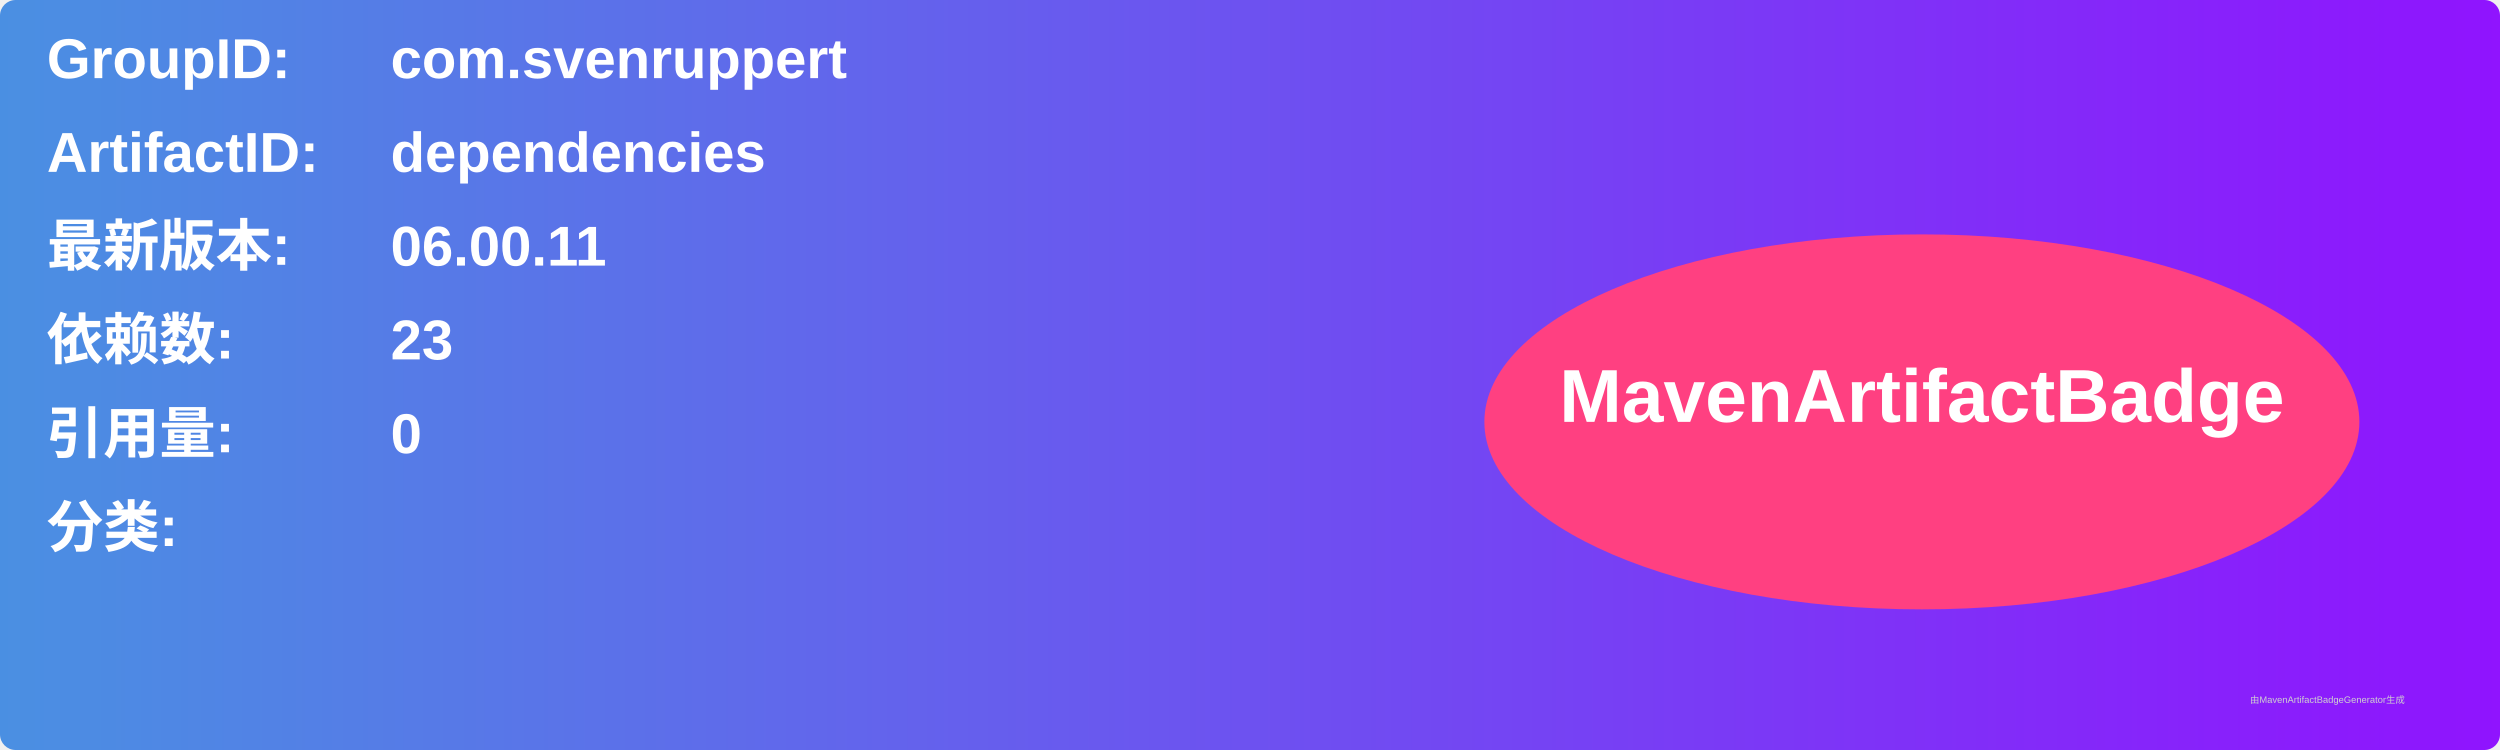
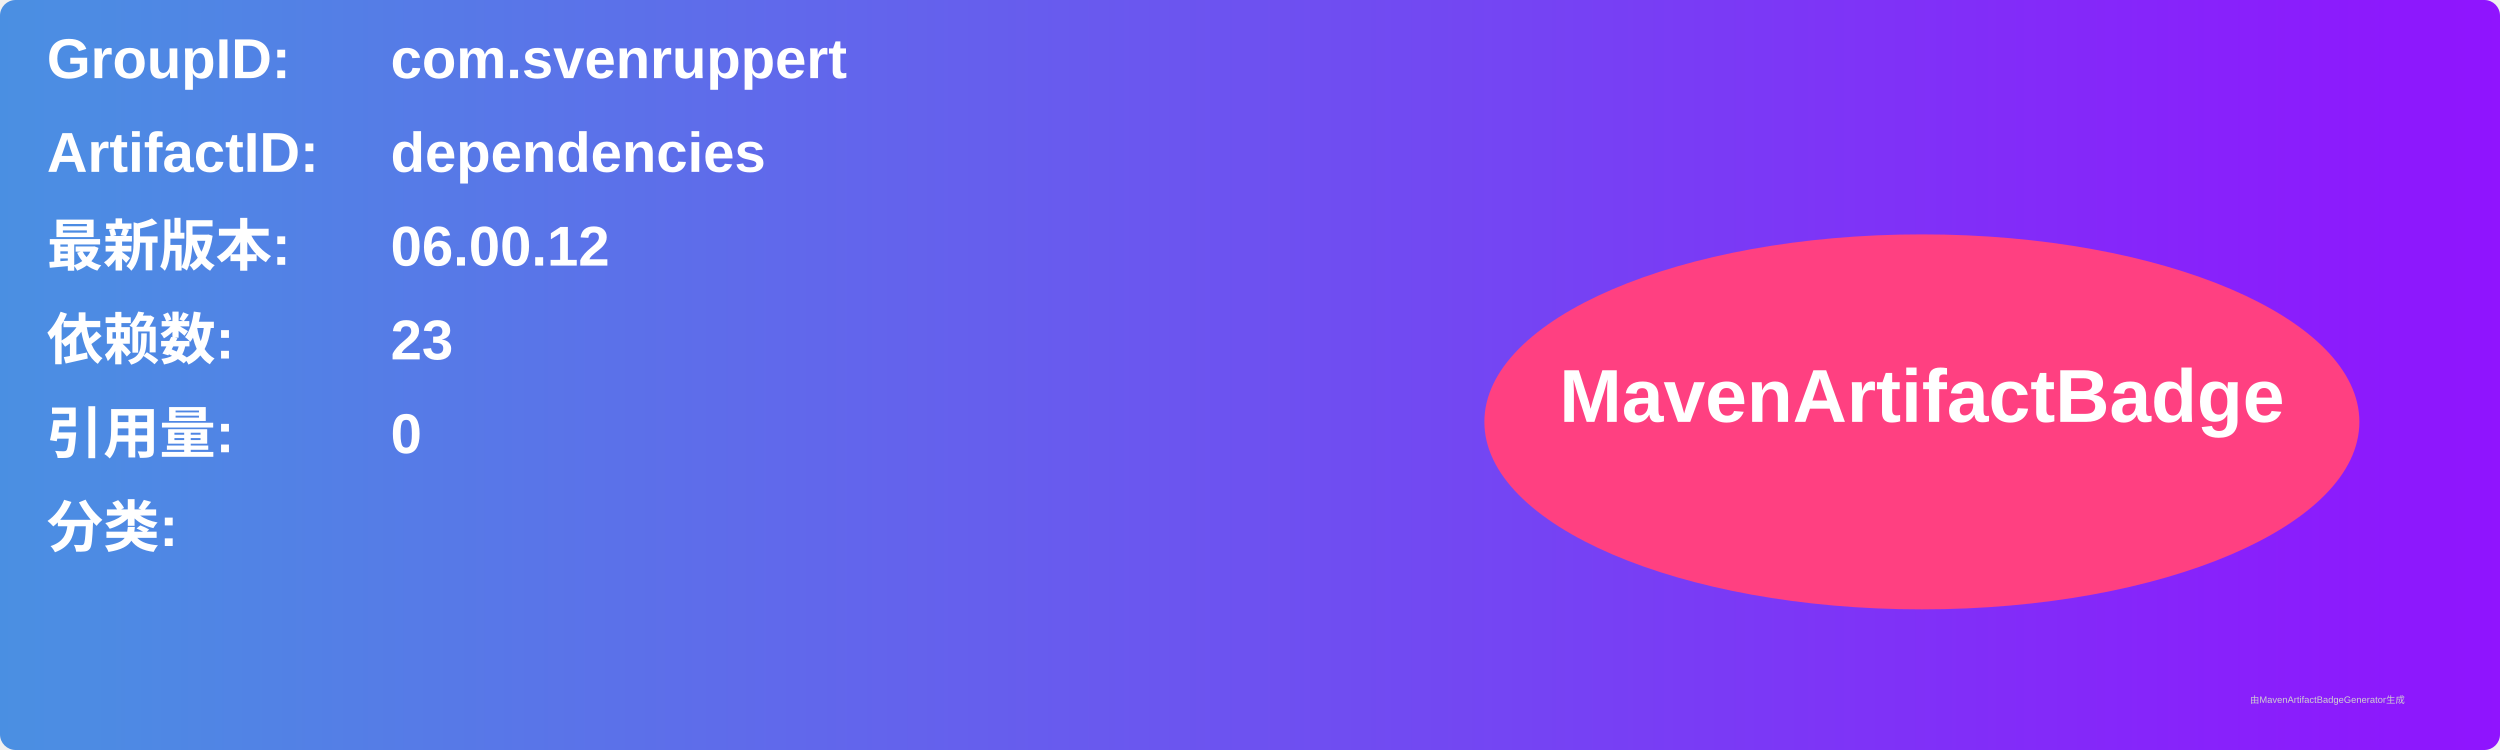
<svg xmlns="http://www.w3.org/2000/svg" width="800" height="240" viewBox="0 0 800 240">
  <linearGradient id="grad" x1="0%" y1="0%" x2="100%" y2="0%">
    <stop offset="0%" stop-color="#4a90e2" />
    <stop offset="100%" stop-color="#9013fe" />
  </linearGradient>
  <rect width="100%" height="100%" rx="5" ry="5" fill="url(#grad)" />
  <g transform="translate(15, 15)">
    <text x="0" y="10" font-family="Arial" font-size="18" fill="white" font-weight="bold" width="260">GroupID:</text>
    <text x="110" y="10" font-family="Arial" font-size="18" fill="white" font-weight="bold" width="460">com.svenruppert</text>
    <text x="0" y="40" font-family="Arial" font-size="18" fill="white" font-weight="bold" width="260">ArtifactID:</text>
    <text x="110" y="40" font-family="Arial" font-size="18" fill="white" font-weight="bold" width="460">dependencies</text>
    <text x="0" y="70" font-family="Arial" font-size="18" fill="white" font-weight="bold">最新版本:</text>
    <text x="110" y="70" font-family="Arial" font-size="18" fill="white" font-weight="bold">
-       <tspan font-weight="bold">06.00.11</tspan>
+       <tspan font-weight="bold">06.00.12</tspan>
    </text>
    <text x="0" y="100" font-family="Arial" font-size="18" fill="white" font-weight="bold">依赖数: </text>
    <text x="110" y="100" font-family="Arial" font-size="18" fill="white">
      <tspan font-weight="bold">23</tspan>
    </text>
    <text x="0" y="130" font-family="Arial" font-size="18" fill="white" font-weight="bold">引用量: </text>
    <text x="110" y="130" font-family="Arial" font-size="18" fill="white">
      <tspan font-weight="bold">0</tspan>
    </text>
    <text x="0" y="160" font-family="Arial" font-size="18" fill="white" font-weight="bold">分类:</text>
    <text x="10" y="190" font-family="Arial" font-size="10" fill="white">
      <tspan font-weight="bold" />
    </text>
    <ellipse cx="600" cy="120" rx="140" ry="60" fill="#ff4081" />
    <text x="600" y="120" text-anchor="middle" font-family="Arial" font-size="24" fill="white" font-weight="bold">MavenArtifactBadge</text>
  </g>
  <text x="720" y="225" font-family="Arial" font-size="3" fill="#d0d0d0">由MavenArtifactBadgeGenerator生成</text>
</svg>
